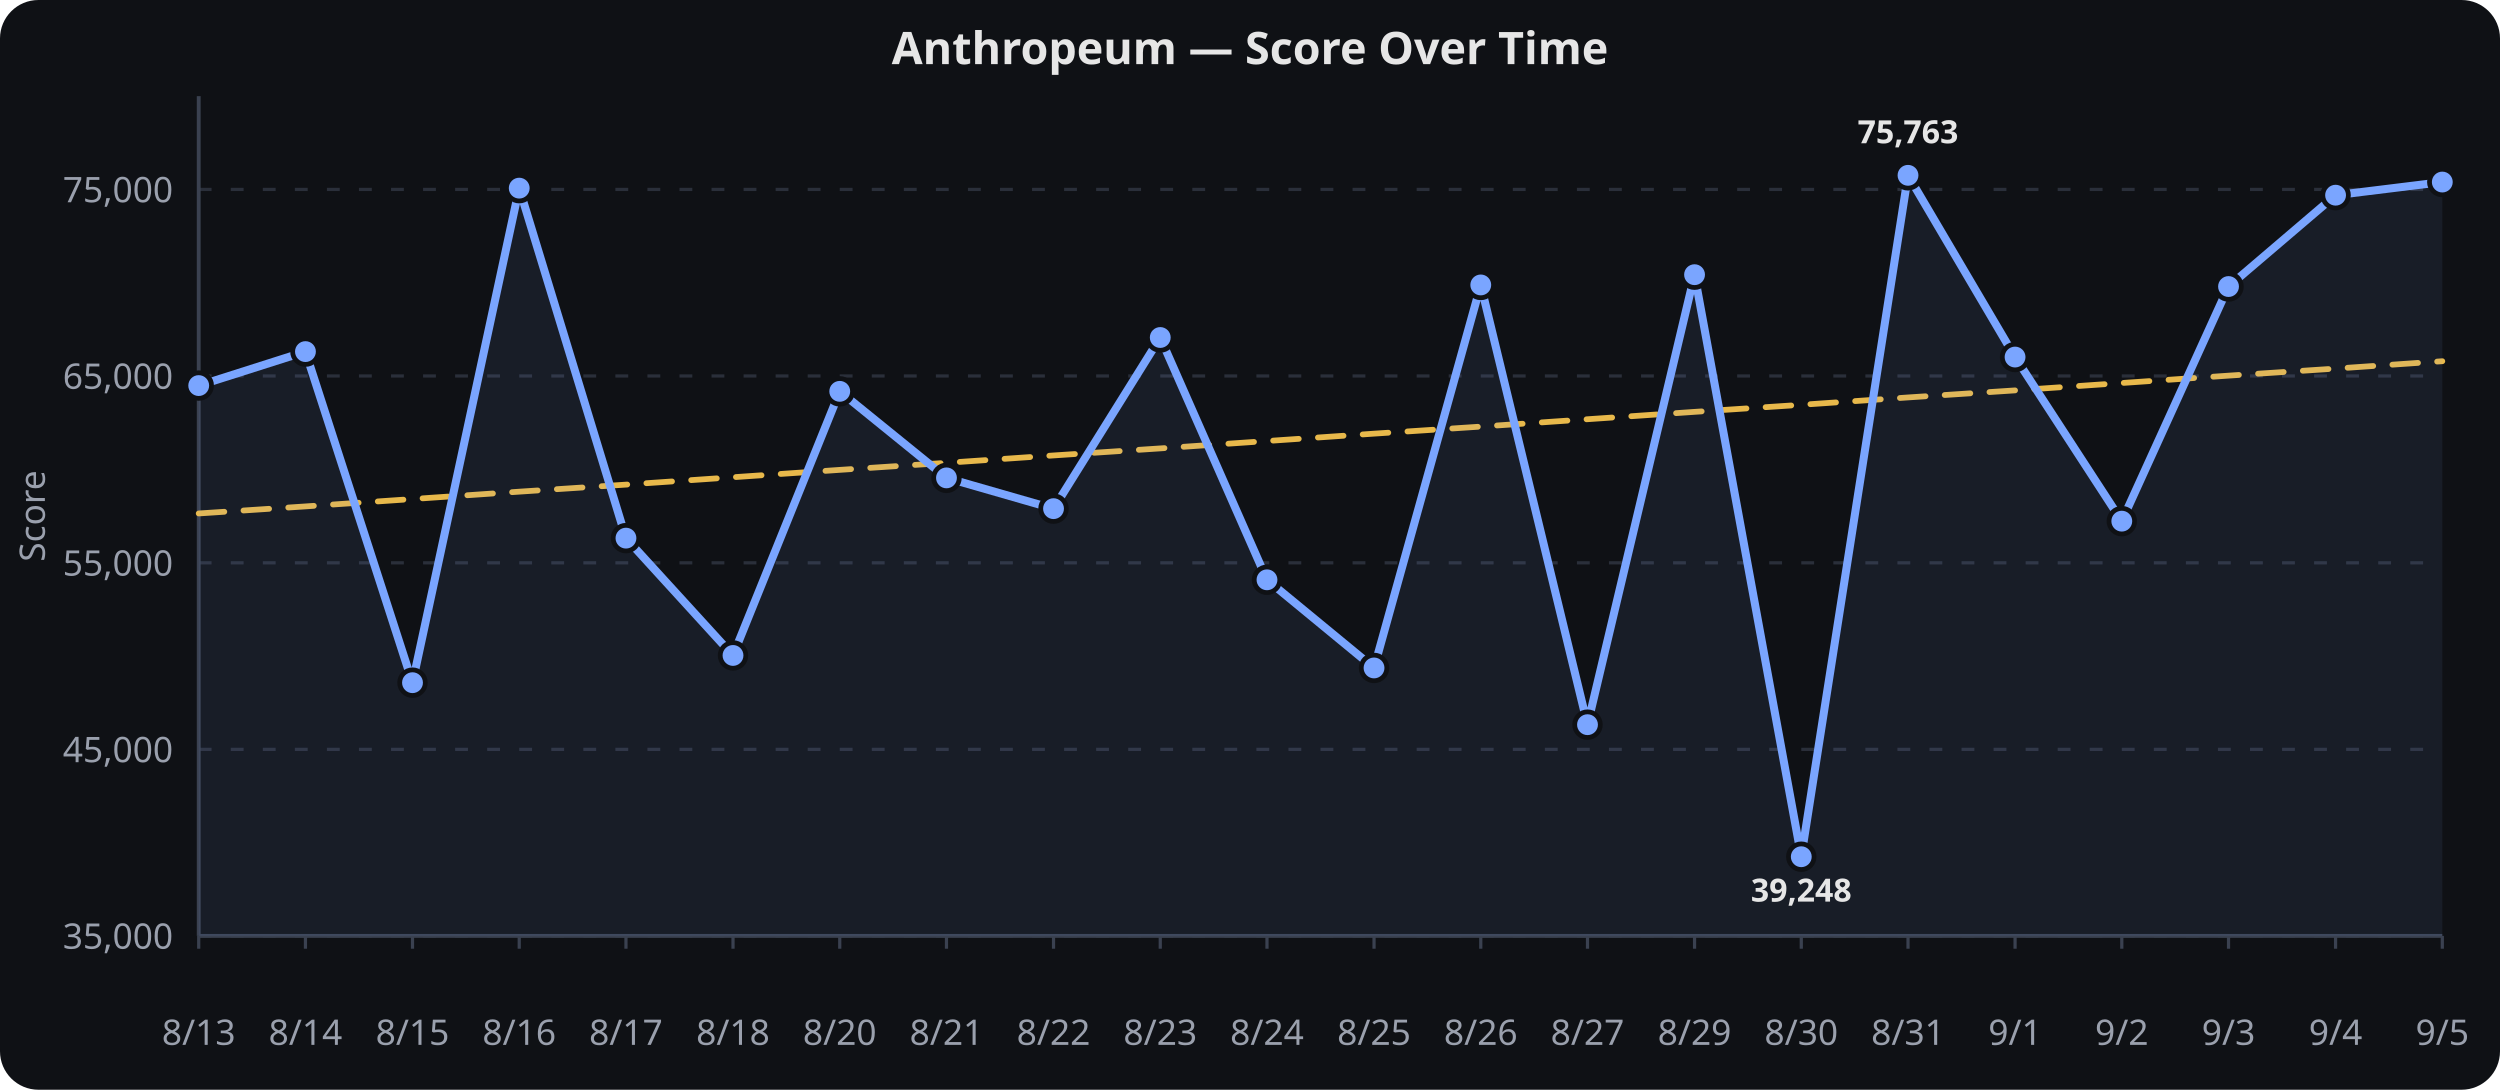
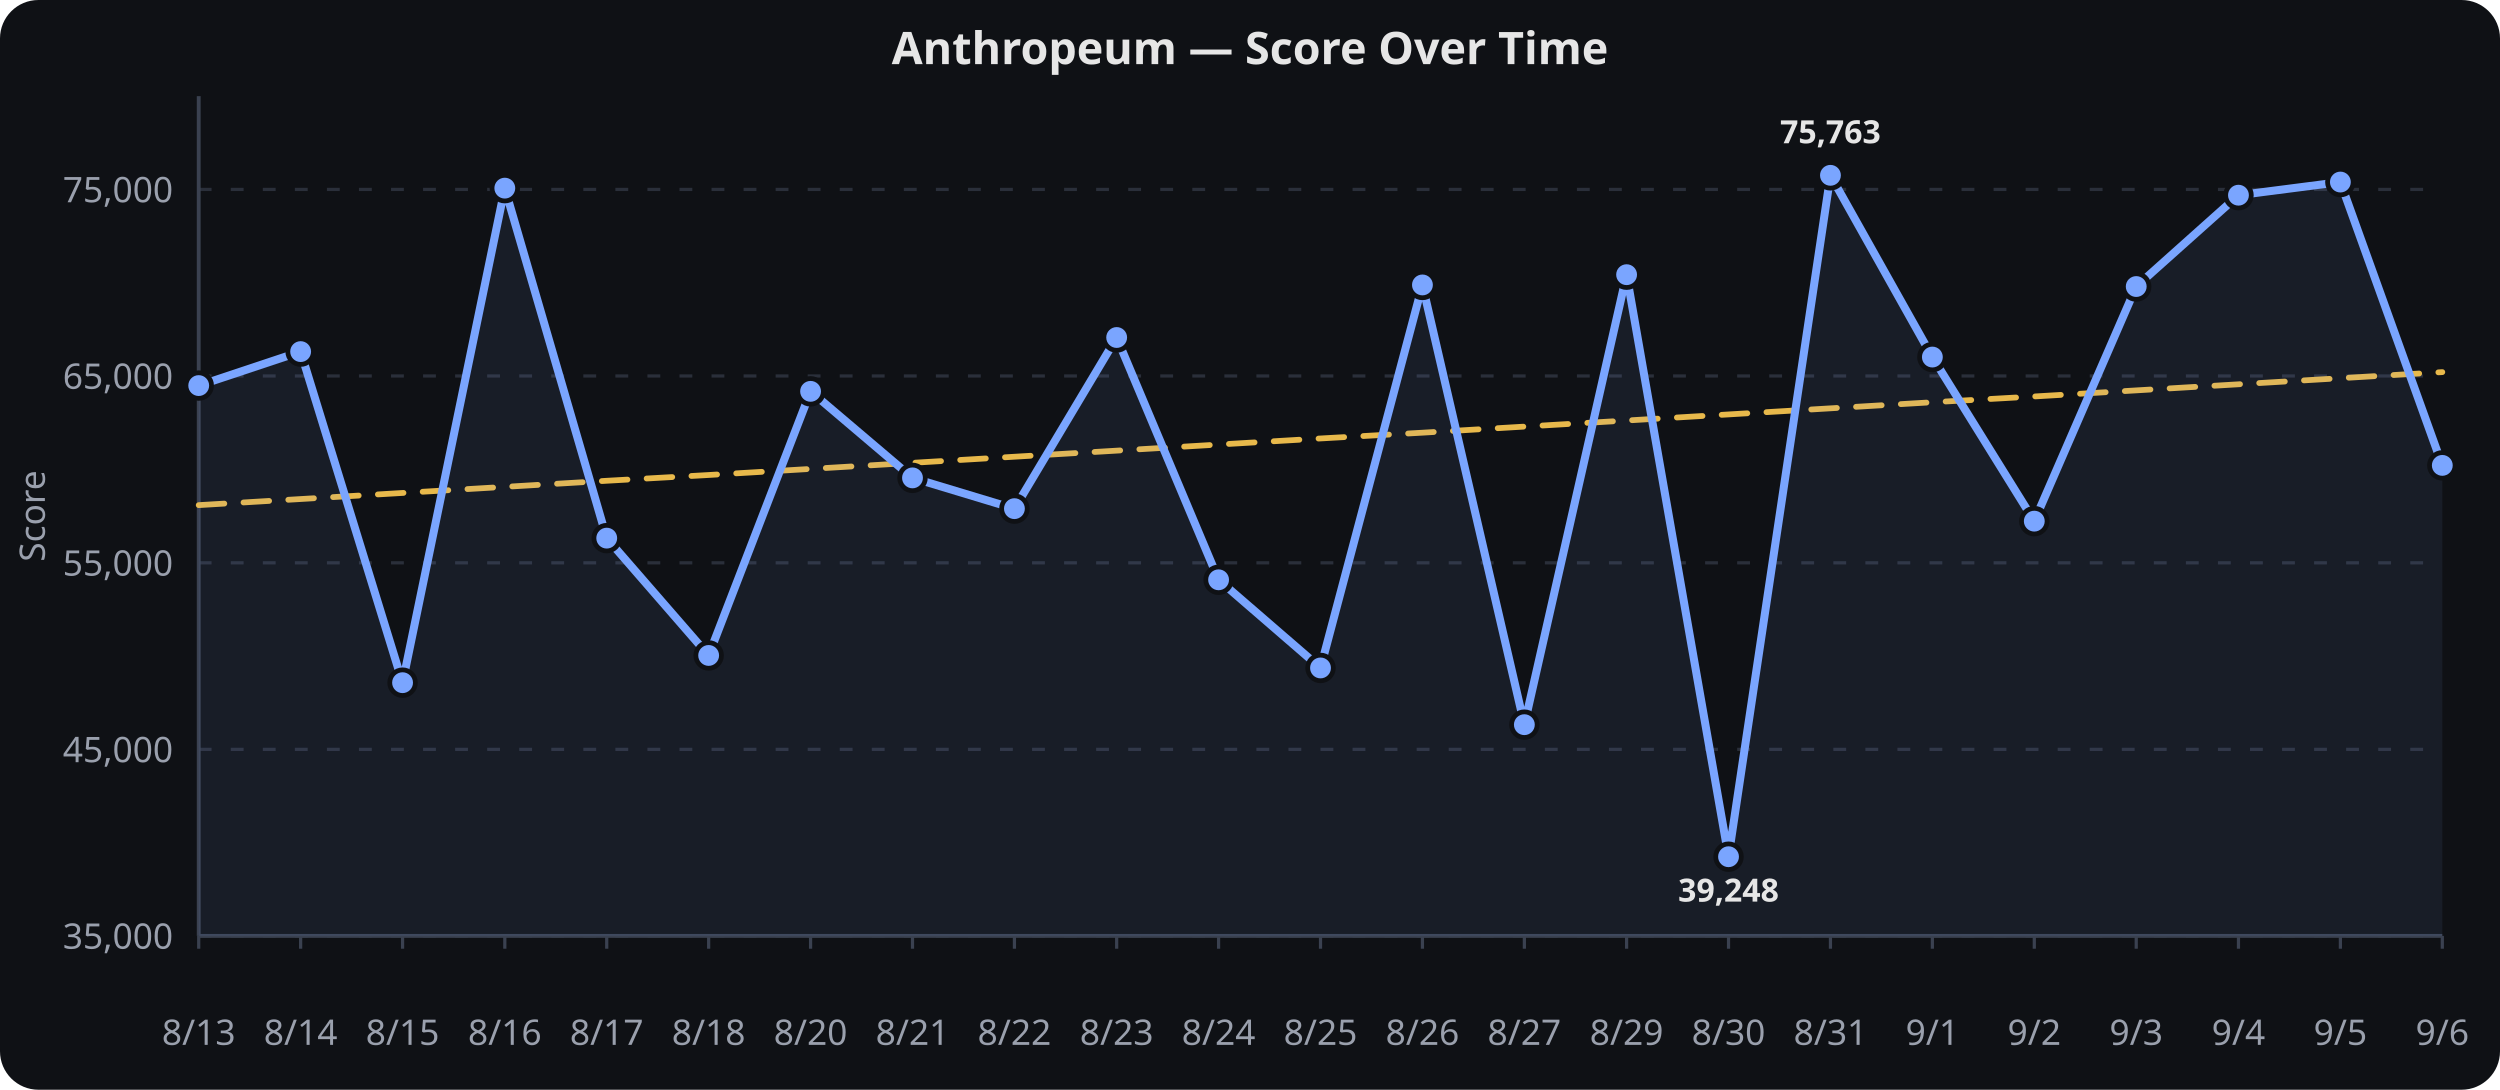
<svg xmlns="http://www.w3.org/2000/svg" viewBox="0 0 780 340" width="100%" height="340" role="img" aria-label="Anthropeum — Score Over Time">
  <rect width="780" height="340" fill="#0f1115" rx="12" />
  <text x="390.0" y="20" text-anchor="middle" font-family="sans-serif" font-size="14" font-weight="600" fill="#e6e6e6">Anthropeum — Score Over Time</text>
  <line x1="62" x2="762" y1="292.0" y2="292.0" stroke="#2a2f3a" stroke-width="1" stroke-dasharray="4 6" />
  <text x="54" y="296.0" text-anchor="end" font-family="sans-serif" font-size="11" fill="#9aa0ad">35,000</text>
  <line x1="62" x2="762" y1="233.8" y2="233.8" stroke="#2a2f3a" stroke-width="1" stroke-dasharray="4 6" />
  <text x="54" y="237.8" text-anchor="end" font-family="sans-serif" font-size="11" fill="#9aa0ad">45,000</text>
  <line x1="62" x2="762" y1="175.6" y2="175.6" stroke="#2a2f3a" stroke-width="1" stroke-dasharray="4 6" />
  <text x="54" y="179.6" text-anchor="end" font-family="sans-serif" font-size="11" fill="#9aa0ad">55,000</text>
  <line x1="62" x2="762" y1="117.3" y2="117.3" stroke="#2a2f3a" stroke-width="1" stroke-dasharray="4 6" />
  <text x="54" y="121.3" text-anchor="end" font-family="sans-serif" font-size="11" fill="#9aa0ad">65,000</text>
  <line x1="62" x2="762" y1="59.1" y2="59.1" stroke="#2a2f3a" stroke-width="1" stroke-dasharray="4 6" />
  <text x="54" y="63.1" text-anchor="end" font-family="sans-serif" font-size="11" fill="#9aa0ad">75,000</text>
  <line x1="62.0" x2="62.0" y1="292" y2="296" stroke="#3a4150" stroke-width="1" />
  <text x="62.0" y="326" text-anchor="middle" font-family="sans-serif" font-size="11" fill="#9aa0ad">8/13</text>
-   <line x1="95.3" x2="95.3" y1="292" y2="296" stroke="#3a4150" stroke-width="1" />
-   <text x="95.3" y="326" text-anchor="middle" font-family="sans-serif" font-size="11" fill="#9aa0ad">8/14</text>
-   <line x1="128.7" x2="128.7" y1="292" y2="296" stroke="#3a4150" stroke-width="1" />
-   <text x="128.7" y="326" text-anchor="middle" font-family="sans-serif" font-size="11" fill="#9aa0ad">8/15</text>
-   <line x1="162.0" x2="162.0" y1="292" y2="296" stroke="#3a4150" stroke-width="1" />
-   <text x="162.0" y="326" text-anchor="middle" font-family="sans-serif" font-size="11" fill="#9aa0ad">8/16</text>
-   <line x1="195.3" x2="195.3" y1="292" y2="296" stroke="#3a4150" stroke-width="1" />
-   <text x="195.3" y="326" text-anchor="middle" font-family="sans-serif" font-size="11" fill="#9aa0ad">8/17</text>
-   <line x1="228.7" x2="228.7" y1="292" y2="296" stroke="#3a4150" stroke-width="1" />
-   <text x="228.7" y="326" text-anchor="middle" font-family="sans-serif" font-size="11" fill="#9aa0ad">8/18</text>
-   <line x1="262.0" x2="262.0" y1="292" y2="296" stroke="#3a4150" stroke-width="1" />
-   <text x="262.0" y="326" text-anchor="middle" font-family="sans-serif" font-size="11" fill="#9aa0ad">8/20</text>
-   <line x1="295.3" x2="295.3" y1="292" y2="296" stroke="#3a4150" stroke-width="1" />
-   <text x="295.3" y="326" text-anchor="middle" font-family="sans-serif" font-size="11" fill="#9aa0ad">8/21</text>
-   <line x1="328.7" x2="328.7" y1="292" y2="296" stroke="#3a4150" stroke-width="1" />
-   <text x="328.7" y="326" text-anchor="middle" font-family="sans-serif" font-size="11" fill="#9aa0ad">8/22</text>
-   <line x1="362.0" x2="362.0" y1="292" y2="296" stroke="#3a4150" stroke-width="1" />
-   <text x="362.0" y="326" text-anchor="middle" font-family="sans-serif" font-size="11" fill="#9aa0ad">8/23</text>
-   <line x1="395.3" x2="395.3" y1="292" y2="296" stroke="#3a4150" stroke-width="1" />
-   <text x="395.3" y="326" text-anchor="middle" font-family="sans-serif" font-size="11" fill="#9aa0ad">8/24</text>
-   <line x1="428.7" x2="428.7" y1="292" y2="296" stroke="#3a4150" stroke-width="1" />
-   <text x="428.7" y="326" text-anchor="middle" font-family="sans-serif" font-size="11" fill="#9aa0ad">8/25</text>
-   <line x1="462.0" x2="462.0" y1="292" y2="296" stroke="#3a4150" stroke-width="1" />
-   <text x="462.0" y="326" text-anchor="middle" font-family="sans-serif" font-size="11" fill="#9aa0ad">8/26</text>
-   <line x1="495.3" x2="495.3" y1="292" y2="296" stroke="#3a4150" stroke-width="1" />
-   <text x="495.3" y="326" text-anchor="middle" font-family="sans-serif" font-size="11" fill="#9aa0ad">8/27</text>
-   <line x1="528.7" x2="528.7" y1="292" y2="296" stroke="#3a4150" stroke-width="1" />
-   <text x="528.7" y="326" text-anchor="middle" font-family="sans-serif" font-size="11" fill="#9aa0ad">8/29</text>
-   <line x1="562.0" x2="562.0" y1="292" y2="296" stroke="#3a4150" stroke-width="1" />
-   <text x="562.0" y="326" text-anchor="middle" font-family="sans-serif" font-size="11" fill="#9aa0ad">8/30</text>
-   <line x1="595.3" x2="595.3" y1="292" y2="296" stroke="#3a4150" stroke-width="1" />
-   <text x="595.3" y="326" text-anchor="middle" font-family="sans-serif" font-size="11" fill="#9aa0ad">8/31</text>
-   <line x1="628.7" x2="628.7" y1="292" y2="296" stroke="#3a4150" stroke-width="1" />
-   <text x="628.7" y="326" text-anchor="middle" font-family="sans-serif" font-size="11" fill="#9aa0ad">9/1</text>
-   <line x1="662.0" x2="662.0" y1="292" y2="296" stroke="#3a4150" stroke-width="1" />
-   <text x="662.0" y="326" text-anchor="middle" font-family="sans-serif" font-size="11" fill="#9aa0ad">9/2</text>
-   <line x1="695.3" x2="695.3" y1="292" y2="296" stroke="#3a4150" stroke-width="1" />
-   <text x="695.3" y="326" text-anchor="middle" font-family="sans-serif" font-size="11" fill="#9aa0ad">9/3</text>
-   <line x1="728.7" x2="728.7" y1="292" y2="296" stroke="#3a4150" stroke-width="1" />
-   <text x="728.7" y="326" text-anchor="middle" font-family="sans-serif" font-size="11" fill="#9aa0ad">9/4</text>
+   <line x1="93.8" x2="93.8" y1="292" y2="296" stroke="#3a4150" stroke-width="1" />
+   <text x="93.8" y="326" text-anchor="middle" font-family="sans-serif" font-size="11" fill="#9aa0ad">8/14</text>
+   <line x1="125.6" x2="125.6" y1="292" y2="296" stroke="#3a4150" stroke-width="1" />
+   <text x="125.6" y="326" text-anchor="middle" font-family="sans-serif" font-size="11" fill="#9aa0ad">8/15</text>
+   <line x1="157.5" x2="157.5" y1="292" y2="296" stroke="#3a4150" stroke-width="1" />
+   <text x="157.5" y="326" text-anchor="middle" font-family="sans-serif" font-size="11" fill="#9aa0ad">8/16</text>
+   <line x1="189.3" x2="189.3" y1="292" y2="296" stroke="#3a4150" stroke-width="1" />
+   <text x="189.3" y="326" text-anchor="middle" font-family="sans-serif" font-size="11" fill="#9aa0ad">8/17</text>
+   <line x1="221.1" x2="221.1" y1="292" y2="296" stroke="#3a4150" stroke-width="1" />
+   <text x="221.1" y="326" text-anchor="middle" font-family="sans-serif" font-size="11" fill="#9aa0ad">8/18</text>
+   <line x1="252.9" x2="252.9" y1="292" y2="296" stroke="#3a4150" stroke-width="1" />
+   <text x="252.9" y="326" text-anchor="middle" font-family="sans-serif" font-size="11" fill="#9aa0ad">8/20</text>
+   <line x1="284.7" x2="284.7" y1="292" y2="296" stroke="#3a4150" stroke-width="1" />
+   <text x="284.7" y="326" text-anchor="middle" font-family="sans-serif" font-size="11" fill="#9aa0ad">8/21</text>
+   <line x1="316.5" x2="316.5" y1="292" y2="296" stroke="#3a4150" stroke-width="1" />
+   <text x="316.5" y="326" text-anchor="middle" font-family="sans-serif" font-size="11" fill="#9aa0ad">8/22</text>
+   <line x1="348.4" x2="348.4" y1="292" y2="296" stroke="#3a4150" stroke-width="1" />
+   <text x="348.4" y="326" text-anchor="middle" font-family="sans-serif" font-size="11" fill="#9aa0ad">8/23</text>
+   <line x1="380.2" x2="380.2" y1="292" y2="296" stroke="#3a4150" stroke-width="1" />
+   <text x="380.2" y="326" text-anchor="middle" font-family="sans-serif" font-size="11" fill="#9aa0ad">8/24</text>
+   <line x1="412.0" x2="412.0" y1="292" y2="296" stroke="#3a4150" stroke-width="1" />
+   <text x="412.0" y="326" text-anchor="middle" font-family="sans-serif" font-size="11" fill="#9aa0ad">8/25</text>
+   <line x1="443.8" x2="443.8" y1="292" y2="296" stroke="#3a4150" stroke-width="1" />
+   <text x="443.8" y="326" text-anchor="middle" font-family="sans-serif" font-size="11" fill="#9aa0ad">8/26</text>
+   <line x1="475.6" x2="475.6" y1="292" y2="296" stroke="#3a4150" stroke-width="1" />
+   <text x="475.6" y="326" text-anchor="middle" font-family="sans-serif" font-size="11" fill="#9aa0ad">8/27</text>
+   <line x1="507.5" x2="507.5" y1="292" y2="296" stroke="#3a4150" stroke-width="1" />
+   <text x="507.5" y="326" text-anchor="middle" font-family="sans-serif" font-size="11" fill="#9aa0ad">8/29</text>
+   <line x1="539.3" x2="539.3" y1="292" y2="296" stroke="#3a4150" stroke-width="1" />
+   <text x="539.3" y="326" text-anchor="middle" font-family="sans-serif" font-size="11" fill="#9aa0ad">8/30</text>
+   <line x1="571.1" x2="571.1" y1="292" y2="296" stroke="#3a4150" stroke-width="1" />
+   <text x="571.1" y="326" text-anchor="middle" font-family="sans-serif" font-size="11" fill="#9aa0ad">8/31</text>
+   <line x1="602.9" x2="602.9" y1="292" y2="296" stroke="#3a4150" stroke-width="1" />
+   <text x="602.9" y="326" text-anchor="middle" font-family="sans-serif" font-size="11" fill="#9aa0ad">9/1</text>
+   <line x1="634.7" x2="634.7" y1="292" y2="296" stroke="#3a4150" stroke-width="1" />
+   <text x="634.7" y="326" text-anchor="middle" font-family="sans-serif" font-size="11" fill="#9aa0ad">9/2</text>
+   <line x1="666.5" x2="666.5" y1="292" y2="296" stroke="#3a4150" stroke-width="1" />
+   <text x="666.5" y="326" text-anchor="middle" font-family="sans-serif" font-size="11" fill="#9aa0ad">9/3</text>
+   <line x1="698.4" x2="698.4" y1="292" y2="296" stroke="#3a4150" stroke-width="1" />
+   <text x="698.4" y="326" text-anchor="middle" font-family="sans-serif" font-size="11" fill="#9aa0ad">9/4</text>
+   <line x1="730.2" x2="730.2" y1="292" y2="296" stroke="#3a4150" stroke-width="1" />
+   <text x="730.2" y="326" text-anchor="middle" font-family="sans-serif" font-size="11" fill="#9aa0ad">9/5</text>
  <line x1="762.0" x2="762.0" y1="292" y2="296" stroke="#3a4150" stroke-width="1" />
-   <text x="762.0" y="326" text-anchor="middle" font-family="sans-serif" font-size="11" fill="#9aa0ad">9/5</text>
+   <text x="762.0" y="326" text-anchor="middle" font-family="sans-serif" font-size="11" fill="#9aa0ad">9/6</text>
  <line x1="62" x2="62" y1="30" y2="292" stroke="#3a4150" stroke-width="1.2" />
  <line x1="62" x2="762" y1="292" y2="292" stroke="#3a4150" stroke-width="1.2" />
  <text x="14" y="161.0" text-anchor="middle" transform="rotate(-90,14,161.0)" font-family="sans-serif" font-size="11" fill="#9aa0ad">Score</text>
-   <path d="M 62.0,160.2 L 95.3,158.0 L 128.7,155.7 L 162.0,153.4 L 195.3,151.2 L 228.7,148.9 L 262.0,146.6 L 295.3,144.4 L 328.7,142.1 L 362.0,139.9 L 395.3,137.6 L 428.7,135.3 L 462.0,133.1 L 495.3,130.8 L 528.7,128.5 L 562.0,126.3 L 595.3,124.0 L 628.7,121.8 L 662.0,119.5 L 695.3,117.2 L 728.7,115.0 L 762.0,112.7" fill="none" stroke="#f2c14e" stroke-width="1.8" opacity="0.95" stroke-dasharray="8 6" stroke-linecap="round" stroke-linejoin="round" />
-   <path d="M 62.0,120.3 L 95.3,109.7 L 128.7,213.0 L 162.0,58.7 L 195.3,167.9 L 228.7,204.5 L 262.0,122.1 L 295.3,149.1 L 328.7,158.7 L 362.0,105.3 L 395.3,180.9 L 428.7,208.4 L 462.0,88.9 L 495.3,226.1 L 528.7,85.7 L 562.0,267.3 L 595.3,54.7 L 628.7,111.4 L 662.0,162.6 L 695.3,89.4 L 728.7,60.9 L 762.0,56.8" fill="none" stroke="#7aa5ff" stroke-width="2.5" stroke-linecap="round" stroke-linejoin="round" />
-   <path d="M 62.0,120.3 L 95.3,109.7 L 128.7,213.0 L 162.0,58.7 L 195.3,167.9 L 228.7,204.5 L 262.0,122.1 L 295.3,149.1 L 328.7,158.7 L 362.0,105.3 L 395.3,180.9 L 428.7,208.4 L 462.0,88.9 L 495.3,226.1 L 528.7,85.7 L 562.0,267.3 L 595.3,54.7 L 628.7,111.4 L 662.0,162.6 L 695.3,89.4 L 728.7,60.9 L 762.0,56.8 L 762.0,292.0 L 62.0,292.0 Z" fill="#7aa5ff" opacity="0.08" />
+   <path d="M 62.0,157.6 L 93.8,155.7 L 125.6,153.8 L 157.5,151.9 L 189.3,150.0 L 221.1,148.2 L 252.9,146.3 L 284.7,144.4 L 316.5,142.5 L 348.4,140.6 L 380.2,138.7 L 412.0,136.8 L 443.8,135.0 L 475.6,133.1 L 507.5,131.2 L 539.3,129.3 L 571.1,127.4 L 602.9,125.5 L 634.7,123.7 L 666.5,121.8 L 698.4,119.9 L 730.2,118.0 L 762.0,116.1" fill="none" stroke="#f2c14e" stroke-width="1.8" opacity="0.95" stroke-dasharray="8 6" stroke-linecap="round" stroke-linejoin="round" />
+   <path d="M 62.0,120.3 L 93.8,109.7 L 125.6,213.0 L 157.5,58.7 L 189.3,167.9 L 221.1,204.5 L 252.9,122.1 L 284.7,149.1 L 316.5,158.7 L 348.4,105.3 L 380.2,180.9 L 412.0,208.4 L 443.8,88.9 L 475.6,226.1 L 507.5,85.7 L 539.3,267.3 L 571.1,54.7 L 602.9,111.4 L 634.7,162.6 L 666.5,89.4 L 698.4,60.9 L 730.2,56.8 L 762.0,145.2" fill="none" stroke="#7aa5ff" stroke-width="2.5" stroke-linecap="round" stroke-linejoin="round" />
+   <path d="M 62.0,120.3 L 93.8,109.7 L 125.6,213.0 L 157.5,58.7 L 189.3,167.9 L 221.1,204.5 L 252.9,122.1 L 284.7,149.1 L 316.5,158.7 L 348.4,105.3 L 380.2,180.9 L 412.0,208.4 L 443.8,88.9 L 475.6,226.1 L 507.5,85.7 L 539.3,267.3 L 571.1,54.7 L 602.9,111.4 L 634.7,162.6 L 666.5,89.4 L 698.4,60.9 L 730.2,56.8 L 762.0,145.2 L 762.0,292.0 L 62.0,292.0 Z" fill="#7aa5ff" opacity="0.08" />
  <circle cx="62.0" cy="120.3" r="4" fill="#7aa5ff" stroke="#0f1115" stroke-width="1.5" />
-   <circle cx="95.3" cy="109.7" r="4" fill="#7aa5ff" stroke="#0f1115" stroke-width="1.5" />
-   <circle cx="128.7" cy="213.0" r="4" fill="#7aa5ff" stroke="#0f1115" stroke-width="1.5" />
-   <circle cx="162.0" cy="58.7" r="4" fill="#7aa5ff" stroke="#0f1115" stroke-width="1.5" />
-   <circle cx="195.3" cy="167.9" r="4" fill="#7aa5ff" stroke="#0f1115" stroke-width="1.5" />
-   <circle cx="228.7" cy="204.5" r="4" fill="#7aa5ff" stroke="#0f1115" stroke-width="1.5" />
-   <circle cx="262.0" cy="122.1" r="4" fill="#7aa5ff" stroke="#0f1115" stroke-width="1.5" />
-   <circle cx="295.3" cy="149.1" r="4" fill="#7aa5ff" stroke="#0f1115" stroke-width="1.5" />
-   <circle cx="328.7" cy="158.7" r="4" fill="#7aa5ff" stroke="#0f1115" stroke-width="1.5" />
-   <circle cx="362.0" cy="105.3" r="4" fill="#7aa5ff" stroke="#0f1115" stroke-width="1.5" />
-   <circle cx="395.3" cy="180.9" r="4" fill="#7aa5ff" stroke="#0f1115" stroke-width="1.5" />
-   <circle cx="428.7" cy="208.4" r="4" fill="#7aa5ff" stroke="#0f1115" stroke-width="1.5" />
-   <circle cx="462.0" cy="88.9" r="4" fill="#7aa5ff" stroke="#0f1115" stroke-width="1.5" />
-   <circle cx="495.3" cy="226.1" r="4" fill="#7aa5ff" stroke="#0f1115" stroke-width="1.5" />
-   <circle cx="528.7" cy="85.7" r="4" fill="#7aa5ff" stroke="#0f1115" stroke-width="1.5" />
-   <circle cx="562.0" cy="267.3" r="4" fill="#7aa5ff" stroke="#0f1115" stroke-width="1.5" />
-   <circle cx="595.3" cy="54.7" r="4" fill="#7aa5ff" stroke="#0f1115" stroke-width="1.5" />
-   <circle cx="628.7" cy="111.4" r="4" fill="#7aa5ff" stroke="#0f1115" stroke-width="1.5" />
-   <circle cx="662.0" cy="162.6" r="4" fill="#7aa5ff" stroke="#0f1115" stroke-width="1.5" />
-   <circle cx="695.3" cy="89.4" r="4" fill="#7aa5ff" stroke="#0f1115" stroke-width="1.5" />
-   <circle cx="728.7" cy="60.9" r="4" fill="#7aa5ff" stroke="#0f1115" stroke-width="1.5" />
-   <circle cx="762.0" cy="56.8" r="4" fill="#7aa5ff" stroke="#0f1115" stroke-width="1.5" />
-   <text x="562.0" y="281.3" text-anchor="middle" font-family="sans-serif" font-size="10" font-weight="700" fill="#e6e6e6">39,248</text>
-   <text x="595.3" y="44.7" text-anchor="middle" font-family="sans-serif" font-size="10" font-weight="700" fill="#e6e6e6">75,763</text>
+   <circle cx="93.8" cy="109.7" r="4" fill="#7aa5ff" stroke="#0f1115" stroke-width="1.5" />
+   <circle cx="125.6" cy="213.0" r="4" fill="#7aa5ff" stroke="#0f1115" stroke-width="1.5" />
+   <circle cx="157.5" cy="58.7" r="4" fill="#7aa5ff" stroke="#0f1115" stroke-width="1.5" />
+   <circle cx="189.3" cy="167.9" r="4" fill="#7aa5ff" stroke="#0f1115" stroke-width="1.5" />
+   <circle cx="221.1" cy="204.5" r="4" fill="#7aa5ff" stroke="#0f1115" stroke-width="1.5" />
+   <circle cx="252.9" cy="122.1" r="4" fill="#7aa5ff" stroke="#0f1115" stroke-width="1.5" />
+   <circle cx="284.7" cy="149.1" r="4" fill="#7aa5ff" stroke="#0f1115" stroke-width="1.5" />
+   <circle cx="316.5" cy="158.7" r="4" fill="#7aa5ff" stroke="#0f1115" stroke-width="1.5" />
+   <circle cx="348.4" cy="105.3" r="4" fill="#7aa5ff" stroke="#0f1115" stroke-width="1.5" />
+   <circle cx="380.2" cy="180.9" r="4" fill="#7aa5ff" stroke="#0f1115" stroke-width="1.5" />
+   <circle cx="412.0" cy="208.4" r="4" fill="#7aa5ff" stroke="#0f1115" stroke-width="1.5" />
+   <circle cx="443.8" cy="88.9" r="4" fill="#7aa5ff" stroke="#0f1115" stroke-width="1.5" />
+   <circle cx="475.6" cy="226.1" r="4" fill="#7aa5ff" stroke="#0f1115" stroke-width="1.5" />
+   <circle cx="507.5" cy="85.7" r="4" fill="#7aa5ff" stroke="#0f1115" stroke-width="1.5" />
+   <circle cx="539.3" cy="267.3" r="4" fill="#7aa5ff" stroke="#0f1115" stroke-width="1.5" />
+   <circle cx="571.1" cy="54.7" r="4" fill="#7aa5ff" stroke="#0f1115" stroke-width="1.5" />
+   <circle cx="602.9" cy="111.4" r="4" fill="#7aa5ff" stroke="#0f1115" stroke-width="1.5" />
+   <circle cx="634.7" cy="162.6" r="4" fill="#7aa5ff" stroke="#0f1115" stroke-width="1.5" />
+   <circle cx="666.5" cy="89.4" r="4" fill="#7aa5ff" stroke="#0f1115" stroke-width="1.5" />
+   <circle cx="698.4" cy="60.9" r="4" fill="#7aa5ff" stroke="#0f1115" stroke-width="1.5" />
+   <circle cx="730.2" cy="56.8" r="4" fill="#7aa5ff" stroke="#0f1115" stroke-width="1.5" />
+   <circle cx="762.0" cy="145.2" r="4" fill="#7aa5ff" stroke="#0f1115" stroke-width="1.5" />
+   <text x="539.3" y="281.3" text-anchor="middle" font-family="sans-serif" font-size="10" font-weight="700" fill="#e6e6e6">39,248</text>
+   <text x="571.1" y="44.7" text-anchor="middle" font-family="sans-serif" font-size="10" font-weight="700" fill="#e6e6e6">75,763</text>
</svg>
